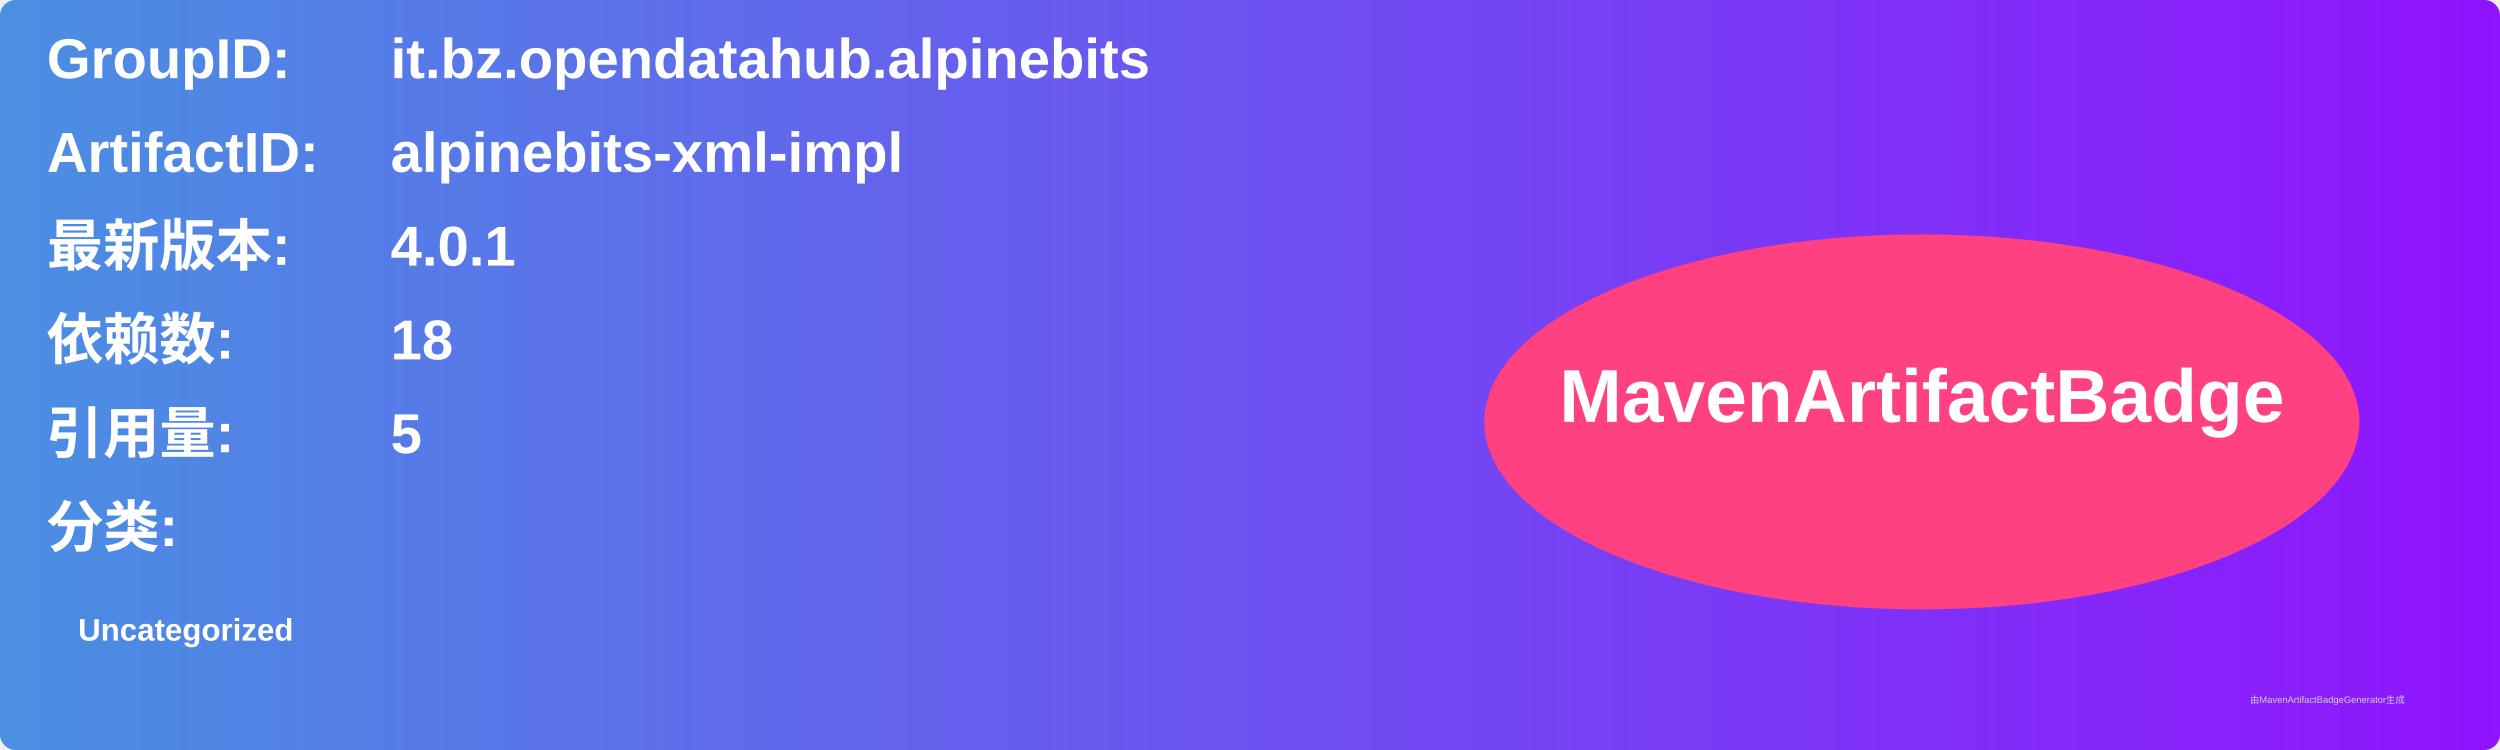
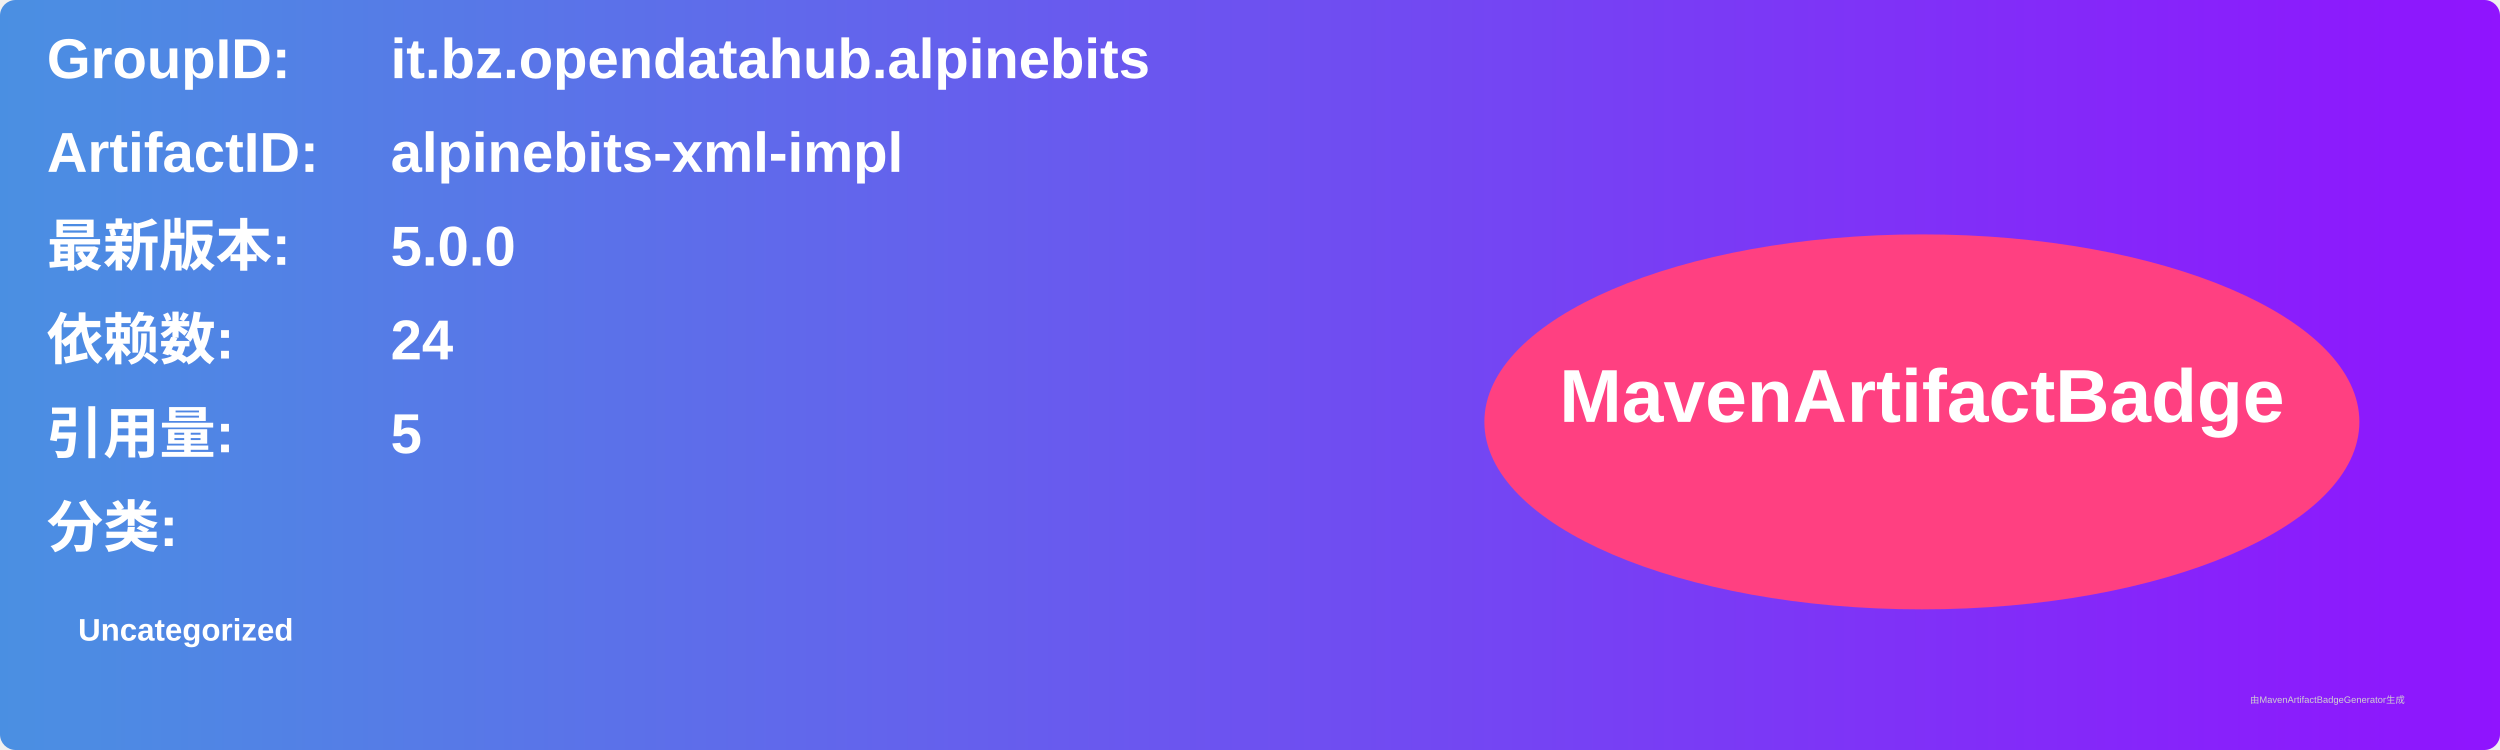
<svg xmlns="http://www.w3.org/2000/svg" width="800" height="240" viewBox="0 0 800 240">
  <linearGradient id="grad" x1="0%" y1="0%" x2="100%" y2="0%">
    <stop offset="0%" stop-color="#4a90e2" />
    <stop offset="100%" stop-color="#9013fe" />
  </linearGradient>
  <rect width="100%" height="100%" rx="5" ry="5" fill="url(#grad)" />
  <g transform="translate(15, 15)">
    <text x="0" y="10" font-family="Arial" font-size="18" fill="white" font-weight="bold" width="260">GroupID:</text>
    <text x="110" y="10" font-family="Arial" font-size="18" fill="white" font-weight="bold" width="460">it.bz.opendatahub.alpinebits</text>
    <text x="0" y="40" font-family="Arial" font-size="18" fill="white" font-weight="bold" width="260">ArtifactID:</text>
    <text x="110" y="40" font-family="Arial" font-size="18" fill="white" font-weight="bold" width="460">alpinebits-xml-impl</text>
    <text x="0" y="70" font-family="Arial" font-size="18" fill="white" font-weight="bold">最新版本:</text>
    <text x="110" y="70" font-family="Arial" font-size="18" fill="white" font-weight="bold">
-       <tspan font-weight="bold">4.0.1</tspan>
+       <tspan font-weight="bold">5.0.0</tspan>
    </text>
    <text x="0" y="100" font-family="Arial" font-size="18" fill="white" font-weight="bold">依赖数: </text>
    <text x="110" y="100" font-family="Arial" font-size="18" fill="white">
-       <tspan font-weight="bold">18</tspan>
+       <tspan font-weight="bold">24</tspan>
    </text>
    <text x="0" y="130" font-family="Arial" font-size="18" fill="white" font-weight="bold">引用量: </text>
    <text x="110" y="130" font-family="Arial" font-size="18" fill="white">
      <tspan font-weight="bold">5</tspan>
    </text>
    <text x="0" y="160" font-family="Arial" font-size="18" fill="white" font-weight="bold">分类:</text>
    <text x="10" y="190" font-family="Arial" font-size="10" fill="white">
      <tspan font-weight="bold">Uncategorized</tspan>
    </text>
    <ellipse cx="600" cy="120" rx="140" ry="60" fill="#ff4081" />
    <text x="600" y="120" text-anchor="middle" font-family="Arial" font-size="24" fill="white" font-weight="bold">MavenArtifactBadge</text>
  </g>
  <text x="720" y="225" font-family="Arial" font-size="3" fill="#d0d0d0">由MavenArtifactBadgeGenerator生成</text>
</svg>
